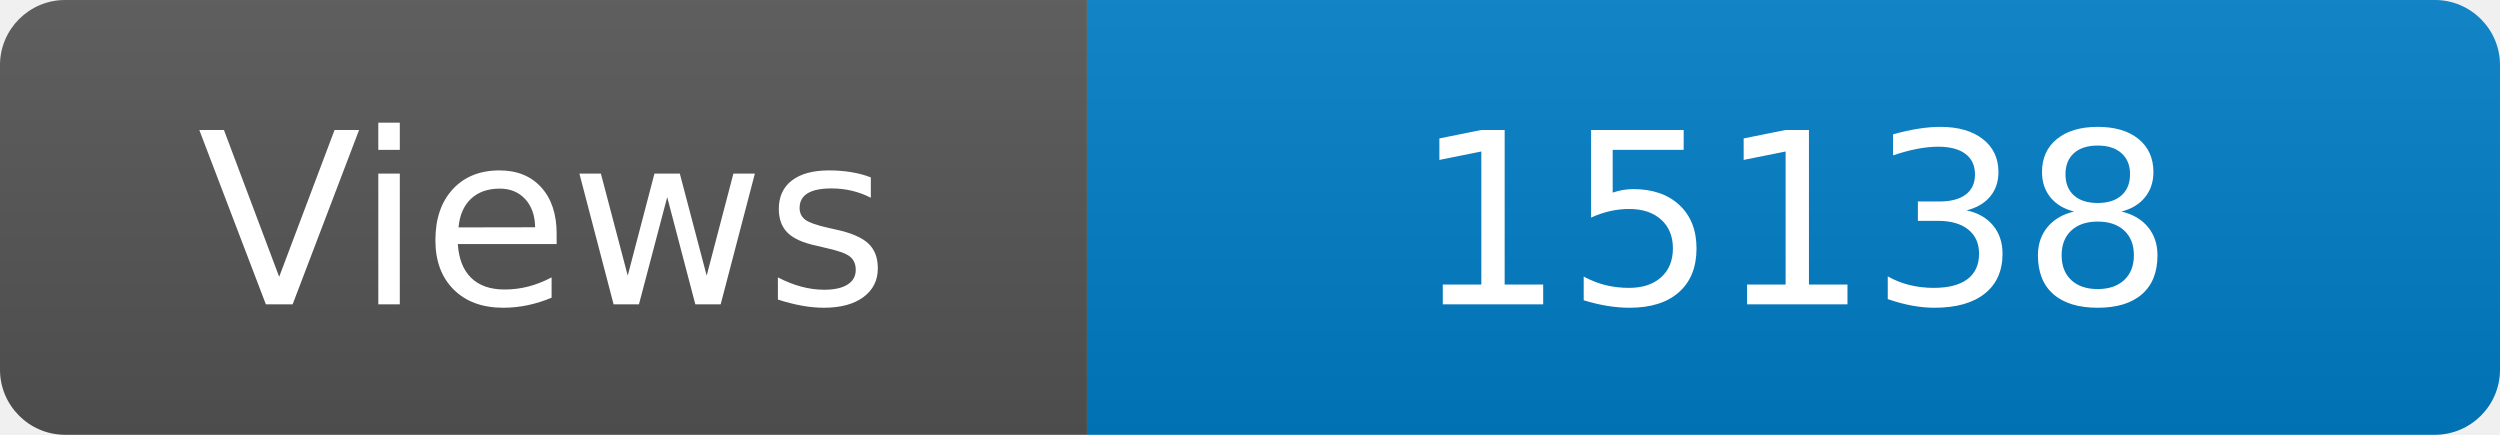
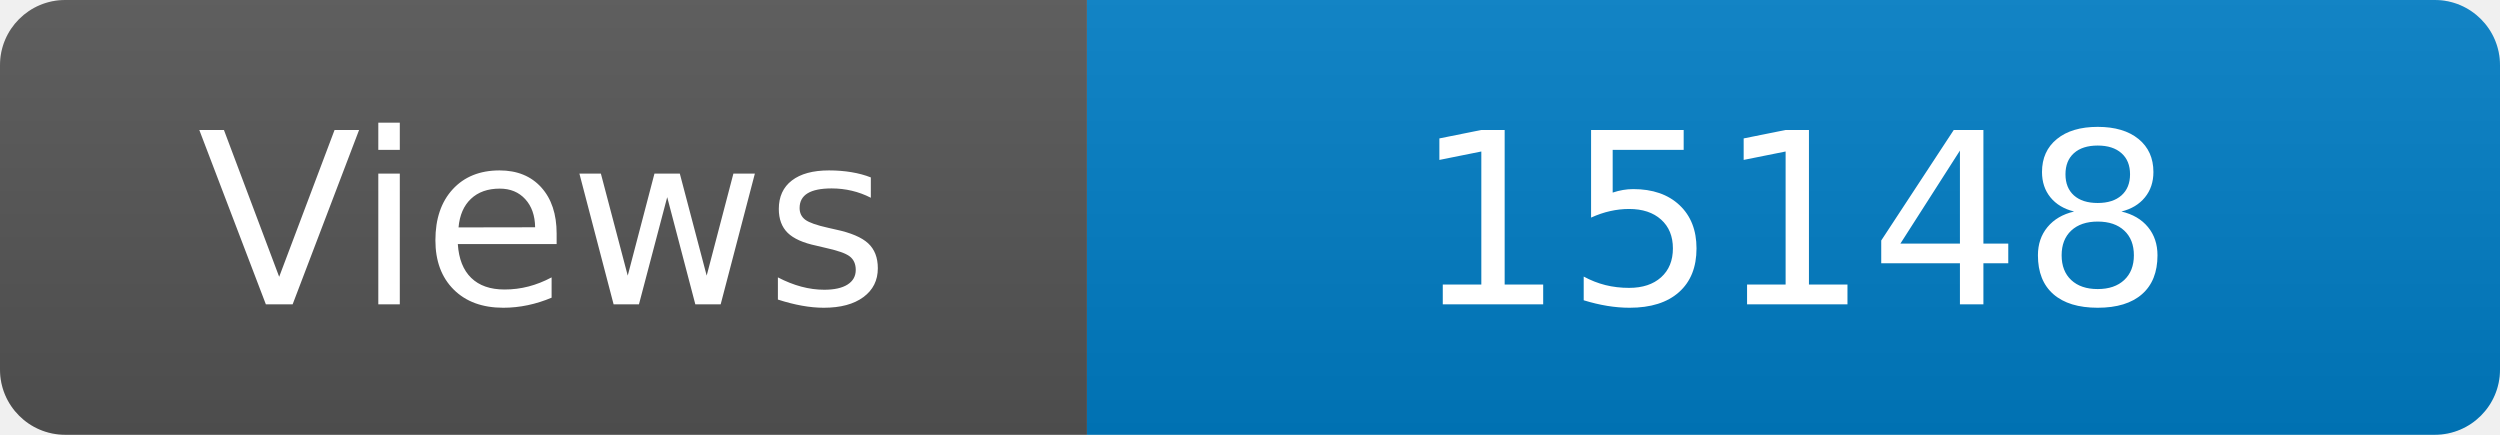
<svg xmlns="http://www.w3.org/2000/svg" width="115" height="20" role="img" aria-label="Maintained?: yes">
  <linearGradient id="s" x2="0" y2="100%">
    <stop offset="0" stop-color="#bbb" stop-opacity=".1" />
    <stop offset="1" stop-opacity=".1" />
  </linearGradient>
  <clipPath id="r">
    <rect width="115" height="20" rx="3" fill="#fff" />
  </clipPath>
  <g clip-path="url(#r)">
    <rect width="50" height="20" fill="#555" />
    <rect x="50" width="160" height="20" fill="#007ec6" />
    <rect width="115" height="20" fill="url(#s)" />
  </g>
  <g fill="#fff" text-anchor="middle" font-family="Verdana,Geneva,DejaVu Sans,sans-serif" font-size="110">
    <text x="250" y="140" transform="scale(.1)" fill="#fff">Views</text>
-     <text x="825" y="140" transform="scale(.1)" fill="#fff">15138</text>
+     <text x="825" y="140" transform="scale(.1)" fill="#fff">15148</text>
  </g>
</svg>
